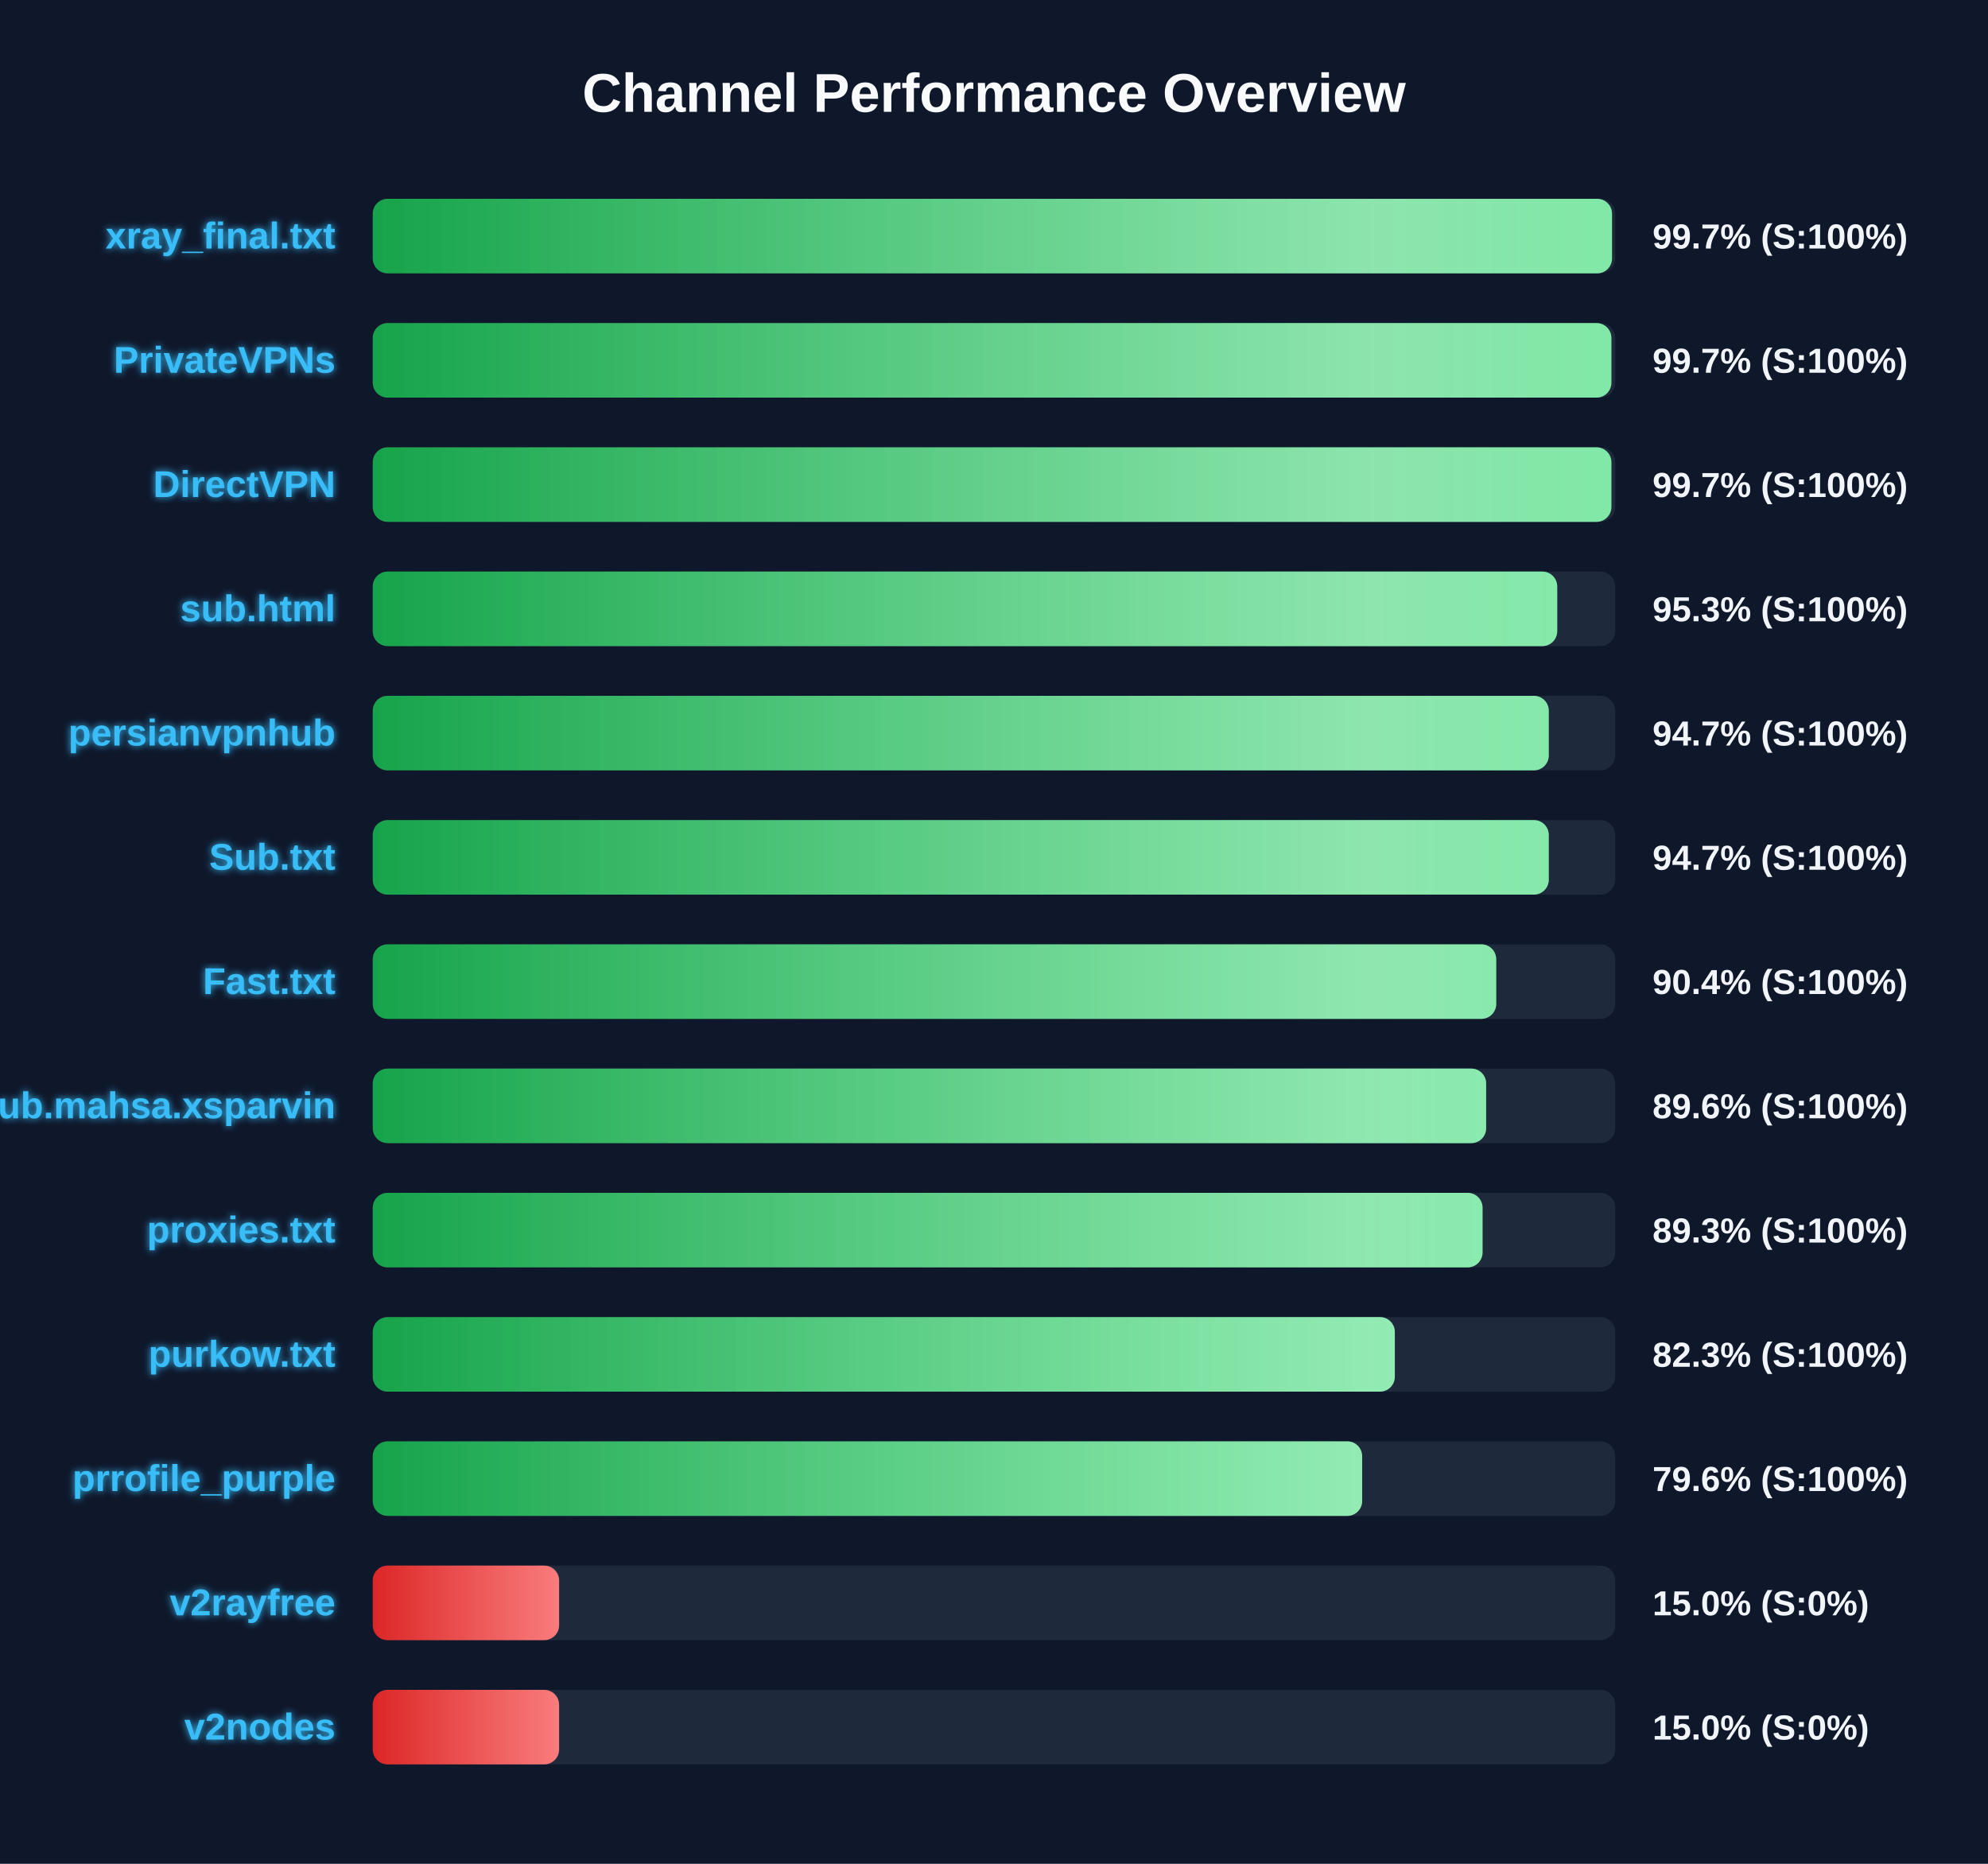
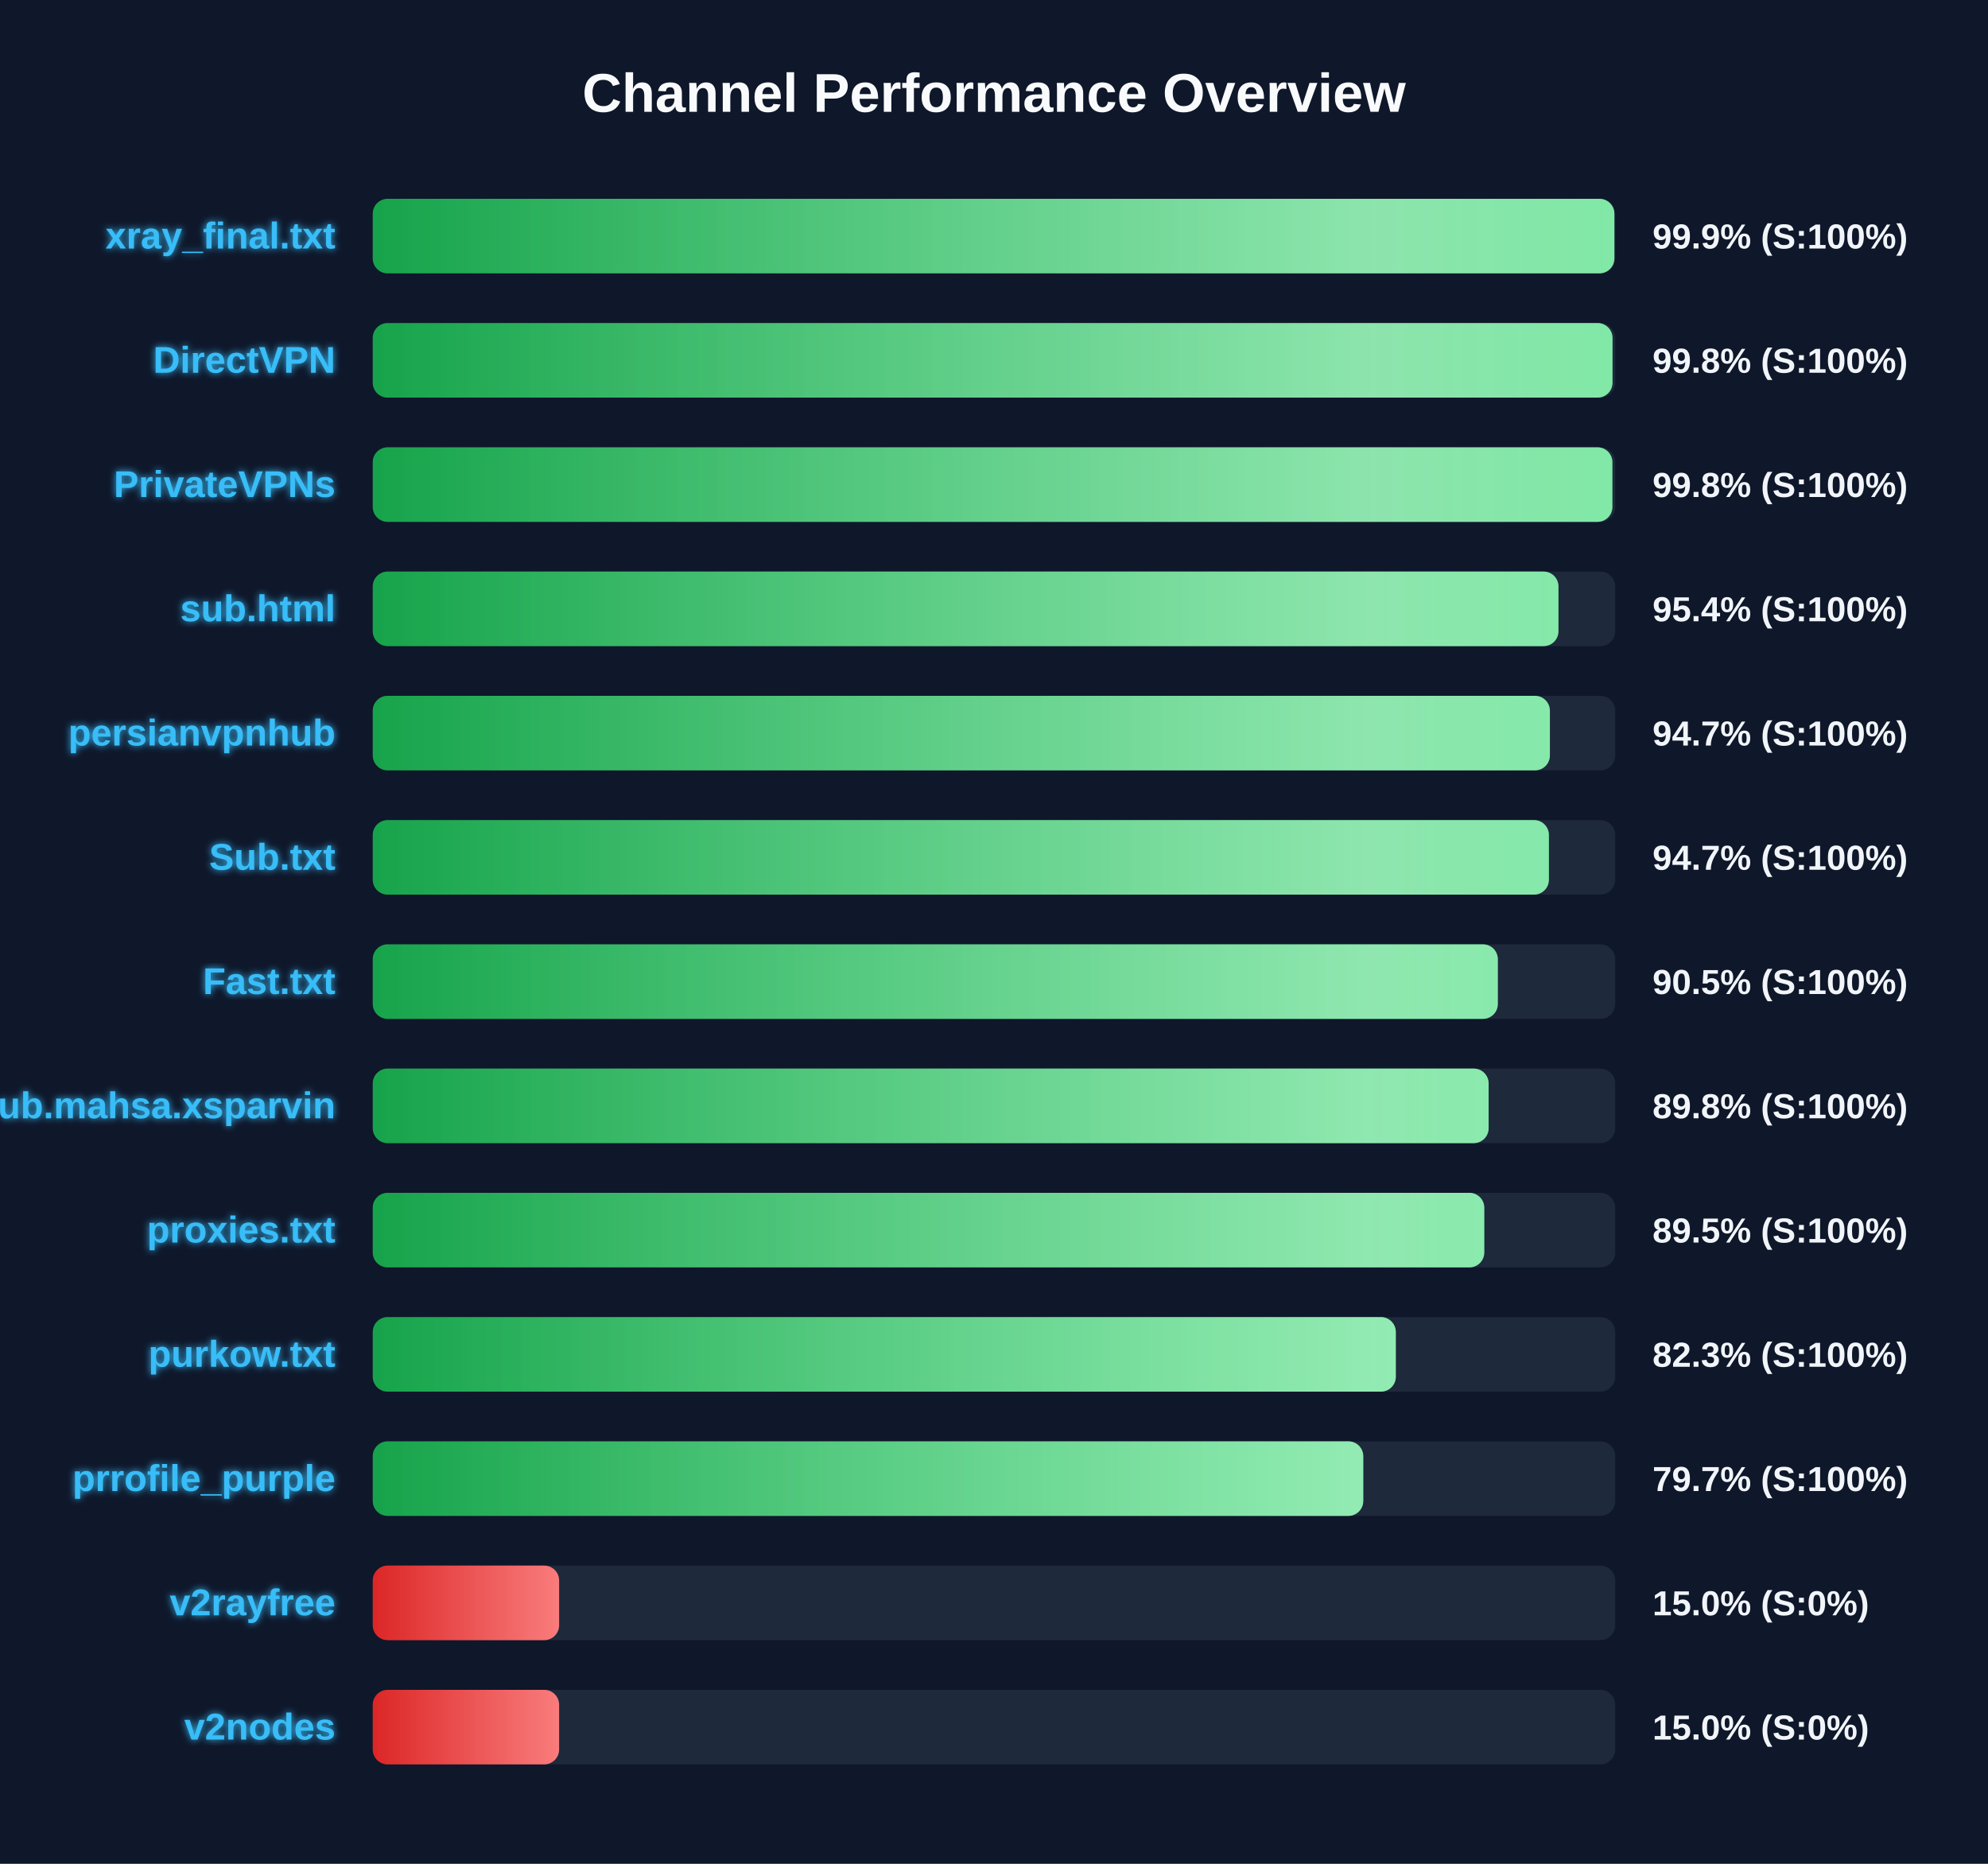
<svg xmlns="http://www.w3.org/2000/svg" width="800" height="750" version="1.1">
  <defs>
    <linearGradient id="grad-green" x1="0%" y1="0%" x2="100%" y2="0%">
      <stop offset="0%" stop-color="#16a34a" />
      <stop offset="100%" stop-color="#4ade80" />
    </linearGradient>
    <linearGradient id="grad-yellow" x1="0%" y1="0%" x2="100%" y2="0%">
      <stop offset="0%" stop-color="#ca8a04" />
      <stop offset="100%" stop-color="#fde047" />
    </linearGradient>
    <linearGradient id="grad-red" x1="0%" y1="0%" x2="100%" y2="0%">
      <stop offset="0%" stop-color="#dc2626" />
      <stop offset="100%" stop-color="#f87171" />
    </linearGradient>
    <linearGradient id="shimmer" x1="0%" y1="0%" x2="100%" y2="0%">
      <stop offset="0%" stop-color="rgba(255,255,255,0)" />
      <stop offset="50%" stop-color="rgba(255,255,255,0.4)" />
      <stop offset="100%" stop-color="rgba(255,255,255,0)" />
    </linearGradient>
    <filter id="glow" x="-20%" y="-20%" width="140%" height="140%">
      <feGaussianBlur stdDeviation="1.5" result="blur" />
      <feComposite in="SourceGraphic" in2="blur" operator="over" />
    </filter>
  </defs>
  <style>
        .bg-rect { fill: #0f172a; }
        .title { font: bold 22px 'Segoe UI', Arial, sans-serif; fill: #f8fafc; }
        .row { font: bold 15px 'Segoe UI', Arial, sans-serif; fill: #38bdf8; filter: url(#glow); }
        .score { font: bold 14px 'Segoe UI', Arial, sans-serif; fill: #f1f5f9; }
        @keyframes shimmer-anim {
            0% { transform: translateX(-100%); }
            100% { transform: translateX(200%); }
        }
        .shimmer-rect {
            animation: shimmer-anim 2.5s infinite linear;
        }
    </style>
  <rect width="100%" height="100%" class="bg-rect" />
  <text x="400" y="45" text-anchor="middle" class="title">Channel Performance Overview</text>
  <rect x="150" y="80" width="500" height="30" fill="#1e293b" rx="6" />
  <clipPath id="clip-0">
-     <rect x="150" y="80" width="498.7" height="30" rx="6" />
+     <rect x="150" y="80" width="499.65" height="30" rx="6" />
  </clipPath>
-   <rect x="150" y="80" width="498.7" height="30" fill="url(#grad-green)" rx="6" />
+   <rect x="150" y="80" width="499.65" height="30" fill="url(#grad-green)" rx="6" />
  <g clip-path="url(#clip-0)">
    <rect x="150" y="80" width="100%" height="30" fill="url(#shimmer)" class="shimmer-rect" />
  </g>
  <text x="135" y="100" text-anchor="end" class="row">xray_final.txt</text>
-   <text x="665" y="100" text-anchor="start" class="score">99.7% (S:100%)</text>
+   <text x="665" y="100" text-anchor="start" class="score">99.9% (S:100%)</text>
  <rect x="150" y="130" width="500" height="30" fill="#1e293b" rx="6" />
  <clipPath id="clip-1">
-     <rect x="150" y="130" width="498.45" height="30" rx="6" />
+     <rect x="150" y="130" width="498.9" height="30" rx="6" />
  </clipPath>
-   <rect x="150" y="130" width="498.45" height="30" fill="url(#grad-green)" rx="6" />
+   <rect x="150" y="130" width="498.9" height="30" fill="url(#grad-green)" rx="6" />
  <g clip-path="url(#clip-1)">
    <rect x="150" y="130" width="100%" height="30" fill="url(#shimmer)" class="shimmer-rect" />
  </g>
-   <text x="135" y="150" text-anchor="end" class="row">PrivateVPNs</text>
-   <text x="665" y="150" text-anchor="start" class="score">99.7% (S:100%)</text>
+   <text x="135" y="150" text-anchor="end" class="row">DirectVPN</text>
+   <text x="665" y="150" text-anchor="start" class="score">99.8% (S:100%)</text>
  <rect x="150" y="180" width="500" height="30" fill="#1e293b" rx="6" />
  <clipPath id="clip-2">
-     <rect x="150" y="180" width="498.45" height="30" rx="6" />
+     <rect x="150" y="180" width="498.85" height="30" rx="6" />
  </clipPath>
-   <rect x="150" y="180" width="498.45" height="30" fill="url(#grad-green)" rx="6" />
+   <rect x="150" y="180" width="498.85" height="30" fill="url(#grad-green)" rx="6" />
  <g clip-path="url(#clip-2)">
    <rect x="150" y="180" width="100%" height="30" fill="url(#shimmer)" class="shimmer-rect" />
  </g>
-   <text x="135" y="200" text-anchor="end" class="row">DirectVPN</text>
-   <text x="665" y="200" text-anchor="start" class="score">99.7% (S:100%)</text>
+   <text x="135" y="200" text-anchor="end" class="row">PrivateVPNs</text>
+   <text x="665" y="200" text-anchor="start" class="score">99.8% (S:100%)</text>
  <rect x="150" y="230" width="500" height="30" fill="#1e293b" rx="6" />
  <clipPath id="clip-3">
-     <rect x="150" y="230" width="476.65" height="30" rx="6" />
+     <rect x="150" y="230" width="477.15" height="30" rx="6" />
  </clipPath>
-   <rect x="150" y="230" width="476.65" height="30" fill="url(#grad-green)" rx="6" />
+   <rect x="150" y="230" width="477.15" height="30" fill="url(#grad-green)" rx="6" />
  <g clip-path="url(#clip-3)">
    <rect x="150" y="230" width="100%" height="30" fill="url(#shimmer)" class="shimmer-rect" />
  </g>
  <text x="135" y="250" text-anchor="end" class="row">sub.html</text>
-   <text x="665" y="250" text-anchor="start" class="score">95.3% (S:100%)</text>
+   <text x="665" y="250" text-anchor="start" class="score">95.4% (S:100%)</text>
  <rect x="150" y="280" width="500" height="30" fill="#1e293b" rx="6" />
  <clipPath id="clip-4">
-     <rect x="150" y="280" width="473.25" height="30" rx="6" />
+     <rect x="150" y="280" width="473.7" height="30" rx="6" />
  </clipPath>
-   <rect x="150" y="280" width="473.25" height="30" fill="url(#grad-green)" rx="6" />
+   <rect x="150" y="280" width="473.7" height="30" fill="url(#grad-green)" rx="6" />
  <g clip-path="url(#clip-4)">
    <rect x="150" y="280" width="100%" height="30" fill="url(#shimmer)" class="shimmer-rect" />
  </g>
  <text x="135" y="300" text-anchor="end" class="row">persianvpnhub</text>
  <text x="665" y="300" text-anchor="start" class="score">94.7% (S:100%)</text>
  <rect x="150" y="330" width="500" height="30" fill="#1e293b" rx="6" />
  <clipPath id="clip-5">
-     <rect x="150" y="330" width="473.25" height="30" rx="6" />
+     <rect x="150" y="330" width="473.3" height="30" rx="6" />
  </clipPath>
-   <rect x="150" y="330" width="473.25" height="30" fill="url(#grad-green)" rx="6" />
+   <rect x="150" y="330" width="473.3" height="30" fill="url(#grad-green)" rx="6" />
  <g clip-path="url(#clip-5)">
    <rect x="150" y="330" width="100%" height="30" fill="url(#shimmer)" class="shimmer-rect" />
  </g>
  <text x="135" y="350" text-anchor="end" class="row">Sub.txt</text>
  <text x="665" y="350" text-anchor="start" class="score">94.7% (S:100%)</text>
  <rect x="150" y="380" width="500" height="30" fill="#1e293b" rx="6" />
  <clipPath id="clip-6">
-     <rect x="150" y="380" width="452.1" height="30" rx="6" />
+     <rect x="150" y="380" width="452.75" height="30" rx="6" />
  </clipPath>
-   <rect x="150" y="380" width="452.1" height="30" fill="url(#grad-green)" rx="6" />
+   <rect x="150" y="380" width="452.75" height="30" fill="url(#grad-green)" rx="6" />
  <g clip-path="url(#clip-6)">
    <rect x="150" y="380" width="100%" height="30" fill="url(#shimmer)" class="shimmer-rect" />
  </g>
  <text x="135" y="400" text-anchor="end" class="row">Fast.txt</text>
-   <text x="665" y="400" text-anchor="start" class="score">90.4% (S:100%)</text>
+   <text x="665" y="400" text-anchor="start" class="score">90.5% (S:100%)</text>
  <rect x="150" y="430" width="500" height="30" fill="#1e293b" rx="6" />
  <clipPath id="clip-7">
-     <rect x="150" y="430" width="448.05" height="30" rx="6" />
+     <rect x="150" y="430" width="449.05" height="30" rx="6" />
  </clipPath>
-   <rect x="150" y="430" width="448.05" height="30" fill="url(#grad-green)" rx="6" />
+   <rect x="150" y="430" width="449.05" height="30" fill="url(#grad-green)" rx="6" />
  <g clip-path="url(#clip-7)">
    <rect x="150" y="430" width="100%" height="30" fill="url(#shimmer)" class="shimmer-rect" />
  </g>
  <text x="135" y="450" text-anchor="end" class="row">Sub.mahsa.xsparvin</text>
-   <text x="665" y="450" text-anchor="start" class="score">89.6% (S:100%)</text>
+   <text x="665" y="450" text-anchor="start" class="score">89.8% (S:100%)</text>
  <rect x="150" y="480" width="500" height="30" fill="#1e293b" rx="6" />
  <clipPath id="clip-8">
-     <rect x="150" y="480" width="446.6" height="30" rx="6" />
+     <rect x="150" y="480" width="447.3" height="30" rx="6" />
  </clipPath>
-   <rect x="150" y="480" width="446.6" height="30" fill="url(#grad-green)" rx="6" />
+   <rect x="150" y="480" width="447.3" height="30" fill="url(#grad-green)" rx="6" />
  <g clip-path="url(#clip-8)">
    <rect x="150" y="480" width="100%" height="30" fill="url(#shimmer)" class="shimmer-rect" />
  </g>
  <text x="135" y="500" text-anchor="end" class="row">proxies.txt</text>
-   <text x="665" y="500" text-anchor="start" class="score">89.3% (S:100%)</text>
+   <text x="665" y="500" text-anchor="start" class="score">89.5% (S:100%)</text>
  <rect x="150" y="530" width="500" height="30" fill="#1e293b" rx="6" />
  <clipPath id="clip-9">
-     <rect x="150" y="530" width="411.3" height="30" rx="6" />
+     <rect x="150" y="530" width="411.7" height="30" rx="6" />
  </clipPath>
-   <rect x="150" y="530" width="411.3" height="30" fill="url(#grad-green)" rx="6" />
+   <rect x="150" y="530" width="411.7" height="30" fill="url(#grad-green)" rx="6" />
  <g clip-path="url(#clip-9)">
    <rect x="150" y="530" width="100%" height="30" fill="url(#shimmer)" class="shimmer-rect" />
  </g>
  <text x="135" y="550" text-anchor="end" class="row">purkow.txt</text>
  <text x="665" y="550" text-anchor="start" class="score">82.3% (S:100%)</text>
  <rect x="150" y="580" width="500" height="30" fill="#1e293b" rx="6" />
  <clipPath id="clip-10">
-     <rect x="150" y="580" width="398.15" height="30" rx="6" />
+     <rect x="150" y="580" width="398.6" height="30" rx="6" />
  </clipPath>
-   <rect x="150" y="580" width="398.15" height="30" fill="url(#grad-green)" rx="6" />
+   <rect x="150" y="580" width="398.6" height="30" fill="url(#grad-green)" rx="6" />
  <g clip-path="url(#clip-10)">
    <rect x="150" y="580" width="100%" height="30" fill="url(#shimmer)" class="shimmer-rect" />
  </g>
  <text x="135" y="600" text-anchor="end" class="row">prrofile_purple</text>
-   <text x="665" y="600" text-anchor="start" class="score">79.6% (S:100%)</text>
+   <text x="665" y="600" text-anchor="start" class="score">79.7% (S:100%)</text>
  <rect x="150" y="630" width="500" height="30" fill="#1e293b" rx="6" />
  <clipPath id="clip-11">
    <rect x="150" y="630" width="75.0" height="30" rx="6" />
  </clipPath>
  <rect x="150" y="630" width="75.0" height="30" fill="url(#grad-red)" rx="6" />
  <g clip-path="url(#clip-11)">
    <rect x="150" y="630" width="100%" height="30" fill="url(#shimmer)" class="shimmer-rect" />
  </g>
  <text x="135" y="650" text-anchor="end" class="row">v2rayfree</text>
  <text x="665" y="650" text-anchor="start" class="score">15.0% (S:0%)</text>
  <rect x="150" y="680" width="500" height="30" fill="#1e293b" rx="6" />
  <clipPath id="clip-12">
    <rect x="150" y="680" width="75.0" height="30" rx="6" />
  </clipPath>
  <rect x="150" y="680" width="75.0" height="30" fill="url(#grad-red)" rx="6" />
  <g clip-path="url(#clip-12)">
    <rect x="150" y="680" width="100%" height="30" fill="url(#shimmer)" class="shimmer-rect" />
  </g>
  <text x="135" y="700" text-anchor="end" class="row">v2nodes</text>
  <text x="665" y="700" text-anchor="start" class="score">15.0% (S:0%)</text>
</svg>
